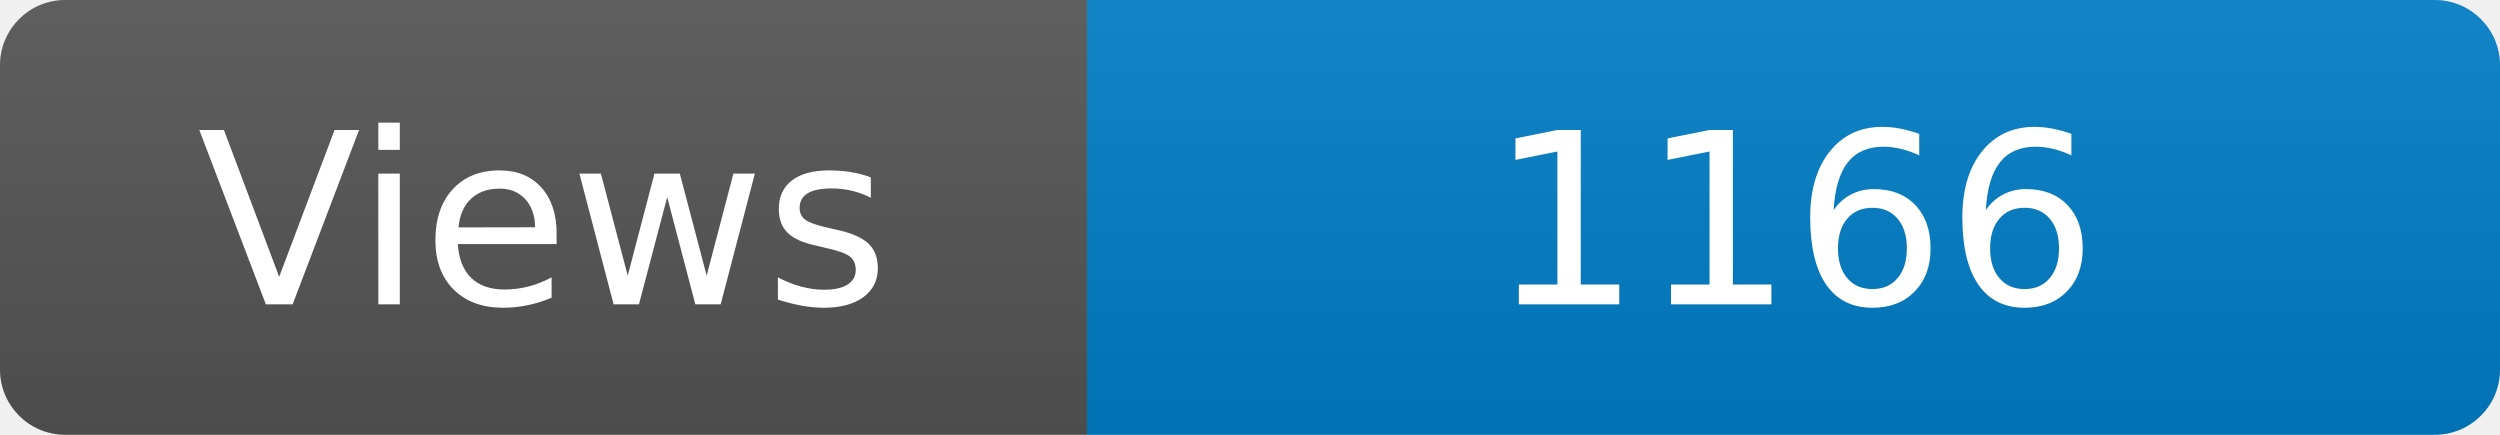
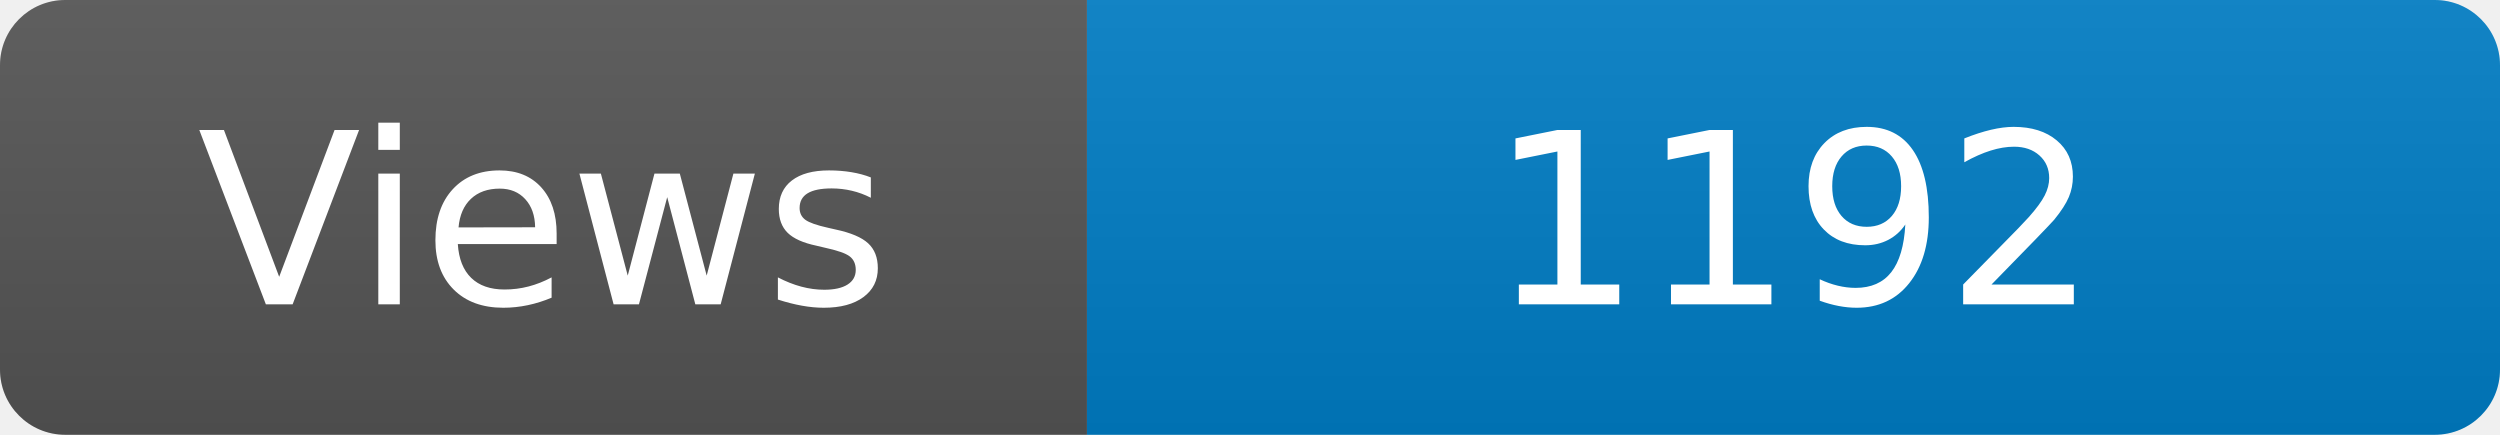
<svg xmlns="http://www.w3.org/2000/svg" width="115" height="20" role="img" aria-label="Maintained?: yes">
  <linearGradient id="s" x2="0" y2="100%">
    <stop offset="0" stop-color="#bbb" stop-opacity=".1" />
    <stop offset="1" stop-opacity=".1" />
  </linearGradient>
  <clipPath id="r">
    <rect width="115" height="20" rx="3" fill="#fff" />
  </clipPath>
  <g clip-path="url(#r)">
    <rect width="50" height="20" fill="#555" />
    <rect x="50" width="160" height="20" fill="#007ec6" />
    <rect width="115" height="20" fill="url(#s)" />
  </g>
  <g fill="#fff" text-anchor="middle" font-family="Verdana,Geneva,DejaVu Sans,sans-serif" font-size="110">
    <text x="250" y="140" transform="scale(.1)" fill="#fff">Views</text>
-     <text x="825" y="140" transform="scale(.1)" fill="#fff">1166</text>
+     <text x="825" y="140" transform="scale(.1)" fill="#fff">1192</text>
  </g>
</svg>
